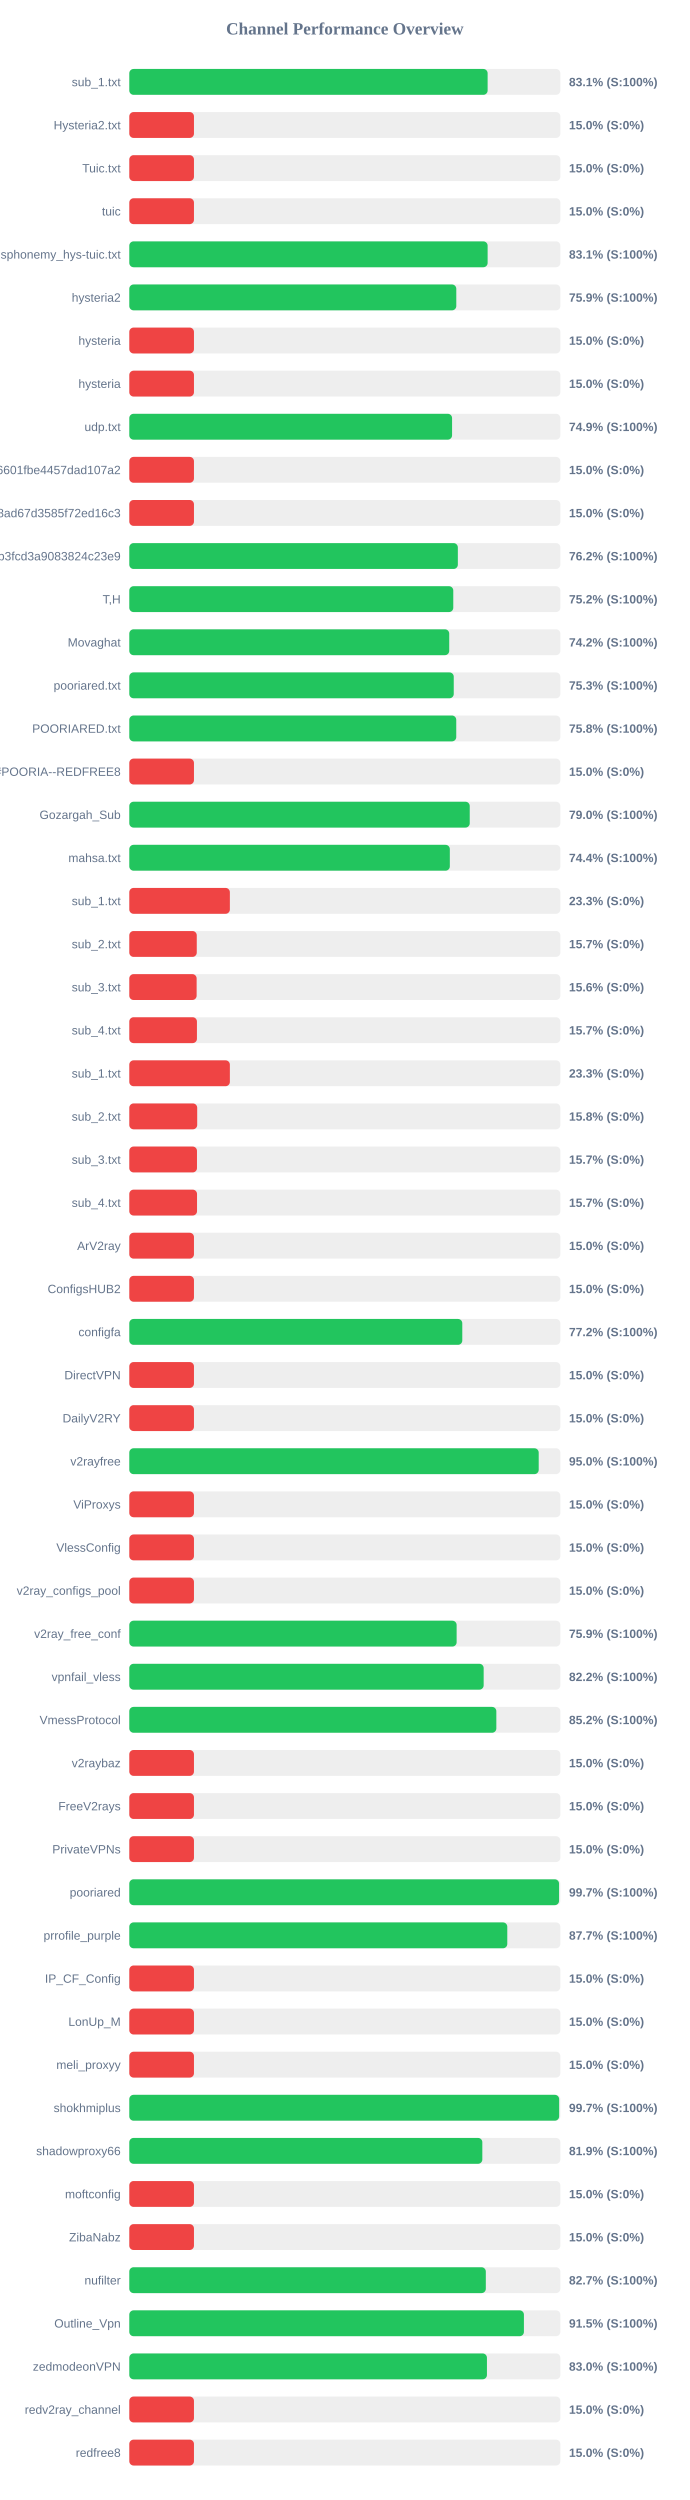
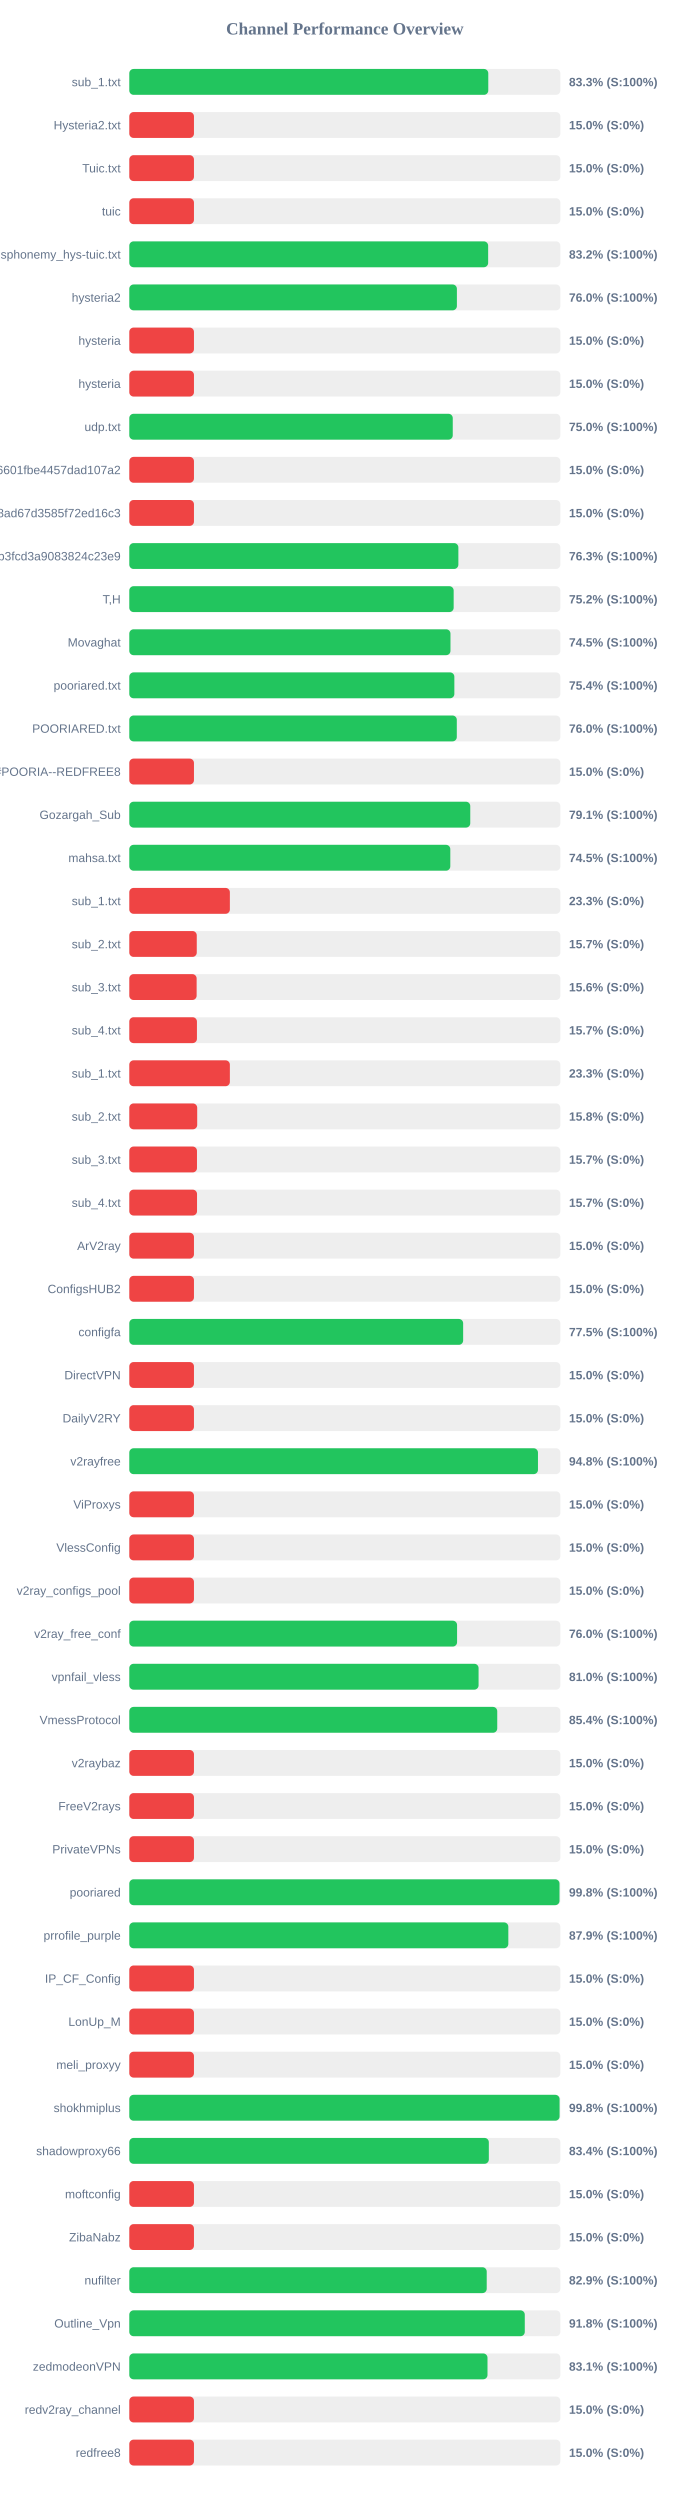
<svg xmlns="http://www.w3.org/2000/svg" width="800" height="2900" version="1.1">
  <style>
        .row { font: 14px Arial; fill: #64748b; }
        .score { font: bold 14px Arial; fill: #64748b; }
    </style>
  <text x="400" y="40" text-anchor="middle" font-size="20px" font-weight="bold" fill="#64748b">Channel Performance Overview</text>
  <rect x="150" y="80" width="500" height="30" fill="#eee" rx="5" />
-   <rect x="150" y="80" width="415.65" height="30" fill="#22c55e" rx="5" />
+   <rect x="150" y="80" width="416.4" height="30" fill="#22c55e" rx="5" />
  <text x="140" y="100" text-anchor="end" class="row">sub_1.txt</text>
-   <text x="660" y="100" text-anchor="start" class="score">83.1% (S:100%)</text>
+   <text x="660" y="100" text-anchor="start" class="score">83.3% (S:100%)</text>
  <rect x="150" y="130" width="500" height="30" fill="#eee" rx="5" />
  <rect x="150" y="130" width="75.0" height="30" fill="#ef4444" rx="5" />
  <text x="140" y="150" text-anchor="end" class="row">Hysteria2.txt</text>
  <text x="660" y="150" text-anchor="start" class="score">15.0% (S:0%)</text>
  <rect x="150" y="180" width="500" height="30" fill="#eee" rx="5" />
  <rect x="150" y="180" width="75.0" height="30" fill="#ef4444" rx="5" />
  <text x="140" y="200" text-anchor="end" class="row">Tuic.txt</text>
  <text x="660" y="200" text-anchor="start" class="score">15.0% (S:0%)</text>
  <rect x="150" y="230" width="500" height="30" fill="#eee" rx="5" />
  <rect x="150" y="230" width="75.0" height="30" fill="#ef4444" rx="5" />
  <text x="140" y="250" text-anchor="end" class="row">tuic</text>
  <text x="660" y="250" text-anchor="start" class="score">15.0% (S:0%)</text>
  <rect x="150" y="280" width="500" height="30" fill="#eee" rx="5" />
-   <rect x="150" y="280" width="415.65" height="30" fill="#22c55e" rx="5" />
+   <rect x="150" y="280" width="416.25" height="30" fill="#22c55e" rx="5" />
  <text x="140" y="300" text-anchor="end" class="row">ndsphonemy_hys-tuic.txt</text>
-   <text x="660" y="300" text-anchor="start" class="score">83.1% (S:100%)</text>
+   <text x="660" y="300" text-anchor="start" class="score">83.2% (S:100%)</text>
  <rect x="150" y="330" width="500" height="30" fill="#eee" rx="5" />
-   <rect x="150" y="330" width="379.3" height="30" fill="#22c55e" rx="5" />
+   <rect x="150" y="330" width="380.0" height="30" fill="#22c55e" rx="5" />
  <text x="140" y="350" text-anchor="end" class="row">hysteria2</text>
-   <text x="660" y="350" text-anchor="start" class="score">75.9% (S:100%)</text>
+   <text x="660" y="350" text-anchor="start" class="score">76.0% (S:100%)</text>
  <rect x="150" y="380" width="500" height="30" fill="#eee" rx="5" />
  <rect x="150" y="380" width="75.0" height="30" fill="#ef4444" rx="5" />
  <text x="140" y="400" text-anchor="end" class="row">hysteria</text>
  <text x="660" y="400" text-anchor="start" class="score">15.0% (S:0%)</text>
  <rect x="150" y="430" width="500" height="30" fill="#eee" rx="5" />
  <rect x="150" y="430" width="75.0" height="30" fill="#ef4444" rx="5" />
  <text x="140" y="450" text-anchor="end" class="row">hysteria</text>
  <text x="660" y="450" text-anchor="start" class="score">15.0% (S:0%)</text>
  <rect x="150" y="480" width="500" height="30" fill="#eee" rx="5" />
-   <rect x="150" y="480" width="374.4" height="30" fill="#22c55e" rx="5" />
+   <rect x="150" y="480" width="375.2" height="30" fill="#22c55e" rx="5" />
  <text x="140" y="500" text-anchor="end" class="row">udp.txt</text>
-   <text x="660" y="500" text-anchor="start" class="score">74.9% (S:100%)</text>
+   <text x="660" y="500" text-anchor="start" class="score">75.0% (S:100%)</text>
  <rect x="150" y="530" width="500" height="30" fill="#eee" rx="5" />
  <rect x="150" y="530" width="75.0" height="30" fill="#ef4444" rx="5" />
  <text x="140" y="550" text-anchor="end" class="row">6ca22ad3b96aa6601fbe4457dad107a2</text>
  <text x="660" y="550" text-anchor="start" class="score">15.0% (S:0%)</text>
  <rect x="150" y="580" width="500" height="30" fill="#eee" rx="5" />
  <rect x="150" y="580" width="75.0" height="30" fill="#ef4444" rx="5" />
  <text x="140" y="600" text-anchor="end" class="row">d2ddf60933dd08ad67d3585f72ed16c3</text>
  <text x="660" y="600" text-anchor="start" class="score">15.0% (S:0%)</text>
  <rect x="150" y="630" width="500" height="30" fill="#eee" rx="5" />
-   <rect x="150" y="630" width="381.1" height="30" fill="#22c55e" rx="5" />
+   <rect x="150" y="630" width="381.7" height="30" fill="#22c55e" rx="5" />
  <text x="140" y="650" text-anchor="end" class="row">subscribe?token=8bc38a0c131e9b3fcd3a9083824c23e9</text>
-   <text x="660" y="650" text-anchor="start" class="score">76.2% (S:100%)</text>
+   <text x="660" y="650" text-anchor="start" class="score">76.3% (S:100%)</text>
  <rect x="150" y="680" width="500" height="30" fill="#eee" rx="5" />
-   <rect x="150" y="680" width="375.8" height="30" fill="#22c55e" rx="5" />
+   <rect x="150" y="680" width="376.25" height="30" fill="#22c55e" rx="5" />
  <text x="140" y="700" text-anchor="end" class="row">T,H</text>
  <text x="660" y="700" text-anchor="start" class="score">75.2% (S:100%)</text>
  <rect x="150" y="730" width="500" height="30" fill="#eee" rx="5" />
-   <rect x="150" y="730" width="371.1" height="30" fill="#22c55e" rx="5" />
+   <rect x="150" y="730" width="372.55" height="30" fill="#22c55e" rx="5" />
  <text x="140" y="750" text-anchor="end" class="row">Movaghat</text>
-   <text x="660" y="750" text-anchor="start" class="score">74.2% (S:100%)</text>
+   <text x="660" y="750" text-anchor="start" class="score">74.5% (S:100%)</text>
  <rect x="150" y="780" width="500" height="30" fill="#eee" rx="5" />
-   <rect x="150" y="780" width="376.35" height="30" fill="#22c55e" rx="5" />
+   <rect x="150" y="780" width="377.05" height="30" fill="#22c55e" rx="5" />
  <text x="140" y="800" text-anchor="end" class="row">pooriared.txt</text>
-   <text x="660" y="800" text-anchor="start" class="score">75.3% (S:100%)</text>
+   <text x="660" y="800" text-anchor="start" class="score">75.4% (S:100%)</text>
  <rect x="150" y="830" width="500" height="30" fill="#eee" rx="5" />
-   <rect x="150" y="830" width="379.25" height="30" fill="#22c55e" rx="5" />
+   <rect x="150" y="830" width="379.9" height="30" fill="#22c55e" rx="5" />
  <text x="140" y="850" text-anchor="end" class="row">POORIARED.txt</text>
-   <text x="660" y="850" text-anchor="start" class="score">75.8% (S:100%)</text>
+   <text x="660" y="850" text-anchor="start" class="score">76.0% (S:100%)</text>
  <rect x="150" y="880" width="500" height="30" fill="#eee" rx="5" />
  <rect x="150" y="880" width="75.0" height="30" fill="#ef4444" rx="5" />
  <text x="140" y="900" text-anchor="end" class="row">POORIA--REDFREE8.txt#POORIA--REDFREE8</text>
  <text x="660" y="900" text-anchor="start" class="score">15.0% (S:0%)</text>
  <rect x="150" y="930" width="500" height="30" fill="#eee" rx="5" />
-   <rect x="150" y="930" width="394.9" height="30" fill="#22c55e" rx="5" />
+   <rect x="150" y="930" width="395.5" height="30" fill="#22c55e" rx="5" />
  <text x="140" y="950" text-anchor="end" class="row">Gozargah_Sub</text>
-   <text x="660" y="950" text-anchor="start" class="score">79.0% (S:100%)</text>
+   <text x="660" y="950" text-anchor="start" class="score">79.1% (S:100%)</text>
  <rect x="150" y="980" width="500" height="30" fill="#eee" rx="5" />
-   <rect x="150" y="980" width="371.8" height="30" fill="#22c55e" rx="5" />
+   <rect x="150" y="980" width="372.35" height="30" fill="#22c55e" rx="5" />
  <text x="140" y="1000" text-anchor="end" class="row">mahsa.txt</text>
-   <text x="660" y="1000" text-anchor="start" class="score">74.4% (S:100%)</text>
+   <text x="660" y="1000" text-anchor="start" class="score">74.5% (S:100%)</text>
  <rect x="150" y="1030" width="500" height="30" fill="#eee" rx="5" />
  <rect x="150" y="1030" width="116.65" height="30" fill="#ef4444" rx="5" />
  <text x="140" y="1050" text-anchor="end" class="row">sub_1.txt</text>
  <text x="660" y="1050" text-anchor="start" class="score">23.3% (S:0%)</text>
  <rect x="150" y="1080" width="500" height="30" fill="#eee" rx="5" />
  <rect x="150" y="1080" width="78.25" height="30" fill="#ef4444" rx="5" />
  <text x="140" y="1100" text-anchor="end" class="row">sub_2.txt</text>
  <text x="660" y="1100" text-anchor="start" class="score">15.7% (S:0%)</text>
  <rect x="150" y="1130" width="500" height="30" fill="#eee" rx="5" />
  <rect x="150" y="1130" width="78.1" height="30" fill="#ef4444" rx="5" />
  <text x="140" y="1150" text-anchor="end" class="row">sub_3.txt</text>
  <text x="660" y="1150" text-anchor="start" class="score">15.6% (S:0%)</text>
  <rect x="150" y="1180" width="500" height="30" fill="#eee" rx="5" />
  <rect x="150" y="1180" width="78.45" height="30" fill="#ef4444" rx="5" />
  <text x="140" y="1200" text-anchor="end" class="row">sub_4.txt</text>
  <text x="660" y="1200" text-anchor="start" class="score">15.7% (S:0%)</text>
  <rect x="150" y="1230" width="500" height="30" fill="#eee" rx="5" />
  <rect x="150" y="1230" width="116.65" height="30" fill="#ef4444" rx="5" />
  <text x="140" y="1250" text-anchor="end" class="row">sub_1.txt</text>
  <text x="660" y="1250" text-anchor="start" class="score">23.3% (S:0%)</text>
  <rect x="150" y="1280" width="500" height="30" fill="#eee" rx="5" />
  <rect x="150" y="1280" width="78.75" height="30" fill="#ef4444" rx="5" />
  <text x="140" y="1300" text-anchor="end" class="row">sub_2.txt</text>
  <text x="660" y="1300" text-anchor="start" class="score">15.8% (S:0%)</text>
  <rect x="150" y="1330" width="500" height="30" fill="#eee" rx="5" />
  <rect x="150" y="1330" width="78.5" height="30" fill="#ef4444" rx="5" />
  <text x="140" y="1350" text-anchor="end" class="row">sub_3.txt</text>
  <text x="660" y="1350" text-anchor="start" class="score">15.7% (S:0%)</text>
  <rect x="150" y="1380" width="500" height="30" fill="#eee" rx="5" />
  <rect x="150" y="1380" width="78.55" height="30" fill="#ef4444" rx="5" />
  <text x="140" y="1400" text-anchor="end" class="row">sub_4.txt</text>
  <text x="660" y="1400" text-anchor="start" class="score">15.7% (S:0%)</text>
  <rect x="150" y="1430" width="500" height="30" fill="#eee" rx="5" />
  <rect x="150" y="1430" width="75.0" height="30" fill="#ef4444" rx="5" />
  <text x="140" y="1450" text-anchor="end" class="row">ArV2ray</text>
  <text x="660" y="1450" text-anchor="start" class="score">15.0% (S:0%)</text>
  <rect x="150" y="1480" width="500" height="30" fill="#eee" rx="5" />
  <rect x="150" y="1480" width="75.0" height="30" fill="#ef4444" rx="5" />
  <text x="140" y="1500" text-anchor="end" class="row">ConfigsHUB2</text>
  <text x="660" y="1500" text-anchor="start" class="score">15.0% (S:0%)</text>
  <rect x="150" y="1530" width="500" height="30" fill="#eee" rx="5" />
-   <rect x="150" y="1530" width="386.25" height="30" fill="#22c55e" rx="5" />
+   <rect x="150" y="1530" width="387.25" height="30" fill="#22c55e" rx="5" />
  <text x="140" y="1550" text-anchor="end" class="row">configfa</text>
-   <text x="660" y="1550" text-anchor="start" class="score">77.2% (S:100%)</text>
+   <text x="660" y="1550" text-anchor="start" class="score">77.5% (S:100%)</text>
  <rect x="150" y="1580" width="500" height="30" fill="#eee" rx="5" />
  <rect x="150" y="1580" width="75.0" height="30" fill="#ef4444" rx="5" />
  <text x="140" y="1600" text-anchor="end" class="row">DirectVPN</text>
  <text x="660" y="1600" text-anchor="start" class="score">15.0% (S:0%)</text>
  <rect x="150" y="1630" width="500" height="30" fill="#eee" rx="5" />
  <rect x="150" y="1630" width="75.0" height="30" fill="#ef4444" rx="5" />
  <text x="140" y="1650" text-anchor="end" class="row">DailyV2RY</text>
  <text x="660" y="1650" text-anchor="start" class="score">15.0% (S:0%)</text>
  <rect x="150" y="1680" width="500" height="30" fill="#eee" rx="5" />
-   <rect x="150" y="1680" width="474.9" height="30" fill="#22c55e" rx="5" />
+   <rect x="150" y="1680" width="474.05" height="30" fill="#22c55e" rx="5" />
  <text x="140" y="1700" text-anchor="end" class="row">v2rayfree</text>
-   <text x="660" y="1700" text-anchor="start" class="score">95.0% (S:100%)</text>
+   <text x="660" y="1700" text-anchor="start" class="score">94.8% (S:100%)</text>
  <rect x="150" y="1730" width="500" height="30" fill="#eee" rx="5" />
  <rect x="150" y="1730" width="75.0" height="30" fill="#ef4444" rx="5" />
  <text x="140" y="1750" text-anchor="end" class="row">ViProxys</text>
  <text x="660" y="1750" text-anchor="start" class="score">15.0% (S:0%)</text>
  <rect x="150" y="1780" width="500" height="30" fill="#eee" rx="5" />
  <rect x="150" y="1780" width="75.0" height="30" fill="#ef4444" rx="5" />
  <text x="140" y="1800" text-anchor="end" class="row">VlessConfig</text>
  <text x="660" y="1800" text-anchor="start" class="score">15.0% (S:0%)</text>
  <rect x="150" y="1830" width="500" height="30" fill="#eee" rx="5" />
  <rect x="150" y="1830" width="75.0" height="30" fill="#ef4444" rx="5" />
  <text x="140" y="1850" text-anchor="end" class="row">v2ray_configs_pool</text>
  <text x="660" y="1850" text-anchor="start" class="score">15.0% (S:0%)</text>
  <rect x="150" y="1880" width="500" height="30" fill="#eee" rx="5" />
-   <rect x="150" y="1880" width="379.7" height="30" fill="#22c55e" rx="5" />
+   <rect x="150" y="1880" width="380.2" height="30" fill="#22c55e" rx="5" />
  <text x="140" y="1900" text-anchor="end" class="row">v2ray_free_conf</text>
-   <text x="660" y="1900" text-anchor="start" class="score">75.9% (S:100%)</text>
+   <text x="660" y="1900" text-anchor="start" class="score">76.0% (S:100%)</text>
  <rect x="150" y="1930" width="500" height="30" fill="#eee" rx="5" />
-   <rect x="150" y="1930" width="411.05" height="30" fill="#22c55e" rx="5" />
+   <rect x="150" y="1930" width="405.15" height="30" fill="#22c55e" rx="5" />
  <text x="140" y="1950" text-anchor="end" class="row">vpnfail_vless</text>
-   <text x="660" y="1950" text-anchor="start" class="score">82.2% (S:100%)</text>
+   <text x="660" y="1950" text-anchor="start" class="score">81.0% (S:100%)</text>
  <rect x="150" y="1980" width="500" height="30" fill="#eee" rx="5" />
-   <rect x="150" y="1980" width="425.75" height="30" fill="#22c55e" rx="5" />
+   <rect x="150" y="1980" width="426.8" height="30" fill="#22c55e" rx="5" />
  <text x="140" y="2000" text-anchor="end" class="row">VmessProtocol</text>
-   <text x="660" y="2000" text-anchor="start" class="score">85.2% (S:100%)</text>
+   <text x="660" y="2000" text-anchor="start" class="score">85.4% (S:100%)</text>
  <rect x="150" y="2030" width="500" height="30" fill="#eee" rx="5" />
  <rect x="150" y="2030" width="75.0" height="30" fill="#ef4444" rx="5" />
  <text x="140" y="2050" text-anchor="end" class="row">v2raybaz</text>
  <text x="660" y="2050" text-anchor="start" class="score">15.0% (S:0%)</text>
  <rect x="150" y="2080" width="500" height="30" fill="#eee" rx="5" />
  <rect x="150" y="2080" width="75.0" height="30" fill="#ef4444" rx="5" />
  <text x="140" y="2100" text-anchor="end" class="row">FreeV2rays</text>
  <text x="660" y="2100" text-anchor="start" class="score">15.0% (S:0%)</text>
  <rect x="150" y="2130" width="500" height="30" fill="#eee" rx="5" />
  <rect x="150" y="2130" width="75.0" height="30" fill="#ef4444" rx="5" />
  <text x="140" y="2150" text-anchor="end" class="row">PrivateVPNs</text>
  <text x="660" y="2150" text-anchor="start" class="score">15.0% (S:0%)</text>
  <rect x="150" y="2180" width="500" height="30" fill="#eee" rx="5" />
-   <rect x="150" y="2180" width="498.5" height="30" fill="#22c55e" rx="5" />
+   <rect x="150" y="2180" width="499.0" height="30" fill="#22c55e" rx="5" />
  <text x="140" y="2200" text-anchor="end" class="row">pooriared</text>
-   <text x="660" y="2200" text-anchor="start" class="score">99.7% (S:100%)</text>
+   <text x="660" y="2200" text-anchor="start" class="score">99.8% (S:100%)</text>
  <rect x="150" y="2230" width="500" height="30" fill="#eee" rx="5" />
-   <rect x="150" y="2230" width="438.45" height="30" fill="#22c55e" rx="5" />
+   <rect x="150" y="2230" width="439.65" height="30" fill="#22c55e" rx="5" />
  <text x="140" y="2250" text-anchor="end" class="row">prrofile_purple</text>
-   <text x="660" y="2250" text-anchor="start" class="score">87.7% (S:100%)</text>
+   <text x="660" y="2250" text-anchor="start" class="score">87.9% (S:100%)</text>
  <rect x="150" y="2280" width="500" height="30" fill="#eee" rx="5" />
  <rect x="150" y="2280" width="75.0" height="30" fill="#ef4444" rx="5" />
  <text x="140" y="2300" text-anchor="end" class="row">IP_CF_Config</text>
  <text x="660" y="2300" text-anchor="start" class="score">15.0% (S:0%)</text>
  <rect x="150" y="2330" width="500" height="30" fill="#eee" rx="5" />
  <rect x="150" y="2330" width="75.0" height="30" fill="#ef4444" rx="5" />
  <text x="140" y="2350" text-anchor="end" class="row">LonUp_M</text>
  <text x="660" y="2350" text-anchor="start" class="score">15.0% (S:0%)</text>
  <rect x="150" y="2380" width="500" height="30" fill="#eee" rx="5" />
  <rect x="150" y="2380" width="75.0" height="30" fill="#ef4444" rx="5" />
  <text x="140" y="2400" text-anchor="end" class="row">meli_proxyy</text>
  <text x="660" y="2400" text-anchor="start" class="score">15.0% (S:0%)</text>
  <rect x="150" y="2430" width="500" height="30" fill="#eee" rx="5" />
-   <rect x="150" y="2430" width="498.6" height="30" fill="#22c55e" rx="5" />
+   <rect x="150" y="2430" width="499.1" height="30" fill="#22c55e" rx="5" />
  <text x="140" y="2450" text-anchor="end" class="row">shokhmiplus</text>
-   <text x="660" y="2450" text-anchor="start" class="score">99.7% (S:100%)</text>
+   <text x="660" y="2450" text-anchor="start" class="score">99.8% (S:100%)</text>
  <rect x="150" y="2480" width="500" height="30" fill="#eee" rx="5" />
-   <rect x="150" y="2480" width="409.5" height="30" fill="#22c55e" rx="5" />
+   <rect x="150" y="2480" width="417.05" height="30" fill="#22c55e" rx="5" />
  <text x="140" y="2500" text-anchor="end" class="row">shadowproxy66</text>
-   <text x="660" y="2500" text-anchor="start" class="score">81.9% (S:100%)</text>
+   <text x="660" y="2500" text-anchor="start" class="score">83.4% (S:100%)</text>
  <rect x="150" y="2530" width="500" height="30" fill="#eee" rx="5" />
  <rect x="150" y="2530" width="75.0" height="30" fill="#ef4444" rx="5" />
  <text x="140" y="2550" text-anchor="end" class="row">moftconfig</text>
  <text x="660" y="2550" text-anchor="start" class="score">15.0% (S:0%)</text>
  <rect x="150" y="2580" width="500" height="30" fill="#eee" rx="5" />
  <rect x="150" y="2580" width="75.0" height="30" fill="#ef4444" rx="5" />
  <text x="140" y="2600" text-anchor="end" class="row">ZibaNabz</text>
  <text x="660" y="2600" text-anchor="start" class="score">15.0% (S:0%)</text>
  <rect x="150" y="2630" width="500" height="30" fill="#eee" rx="5" />
-   <rect x="150" y="2630" width="413.55" height="30" fill="#22c55e" rx="5" />
+   <rect x="150" y="2630" width="414.6" height="30" fill="#22c55e" rx="5" />
  <text x="140" y="2650" text-anchor="end" class="row">nufilter</text>
-   <text x="660" y="2650" text-anchor="start" class="score">82.7% (S:100%)</text>
+   <text x="660" y="2650" text-anchor="start" class="score">82.9% (S:100%)</text>
  <rect x="150" y="2680" width="500" height="30" fill="#eee" rx="5" />
-   <rect x="150" y="2680" width="457.75" height="30" fill="#22c55e" rx="5" />
+   <rect x="150" y="2680" width="458.75" height="30" fill="#22c55e" rx="5" />
  <text x="140" y="2700" text-anchor="end" class="row">Outline_Vpn</text>
-   <text x="660" y="2700" text-anchor="start" class="score">91.5% (S:100%)</text>
+   <text x="660" y="2700" text-anchor="start" class="score">91.8% (S:100%)</text>
  <rect x="150" y="2730" width="500" height="30" fill="#eee" rx="5" />
-   <rect x="150" y="2730" width="414.85" height="30" fill="#22c55e" rx="5" />
+   <rect x="150" y="2730" width="415.5" height="30" fill="#22c55e" rx="5" />
  <text x="140" y="2750" text-anchor="end" class="row">zedmodeonVPN</text>
-   <text x="660" y="2750" text-anchor="start" class="score">83.0% (S:100%)</text>
+   <text x="660" y="2750" text-anchor="start" class="score">83.1% (S:100%)</text>
  <rect x="150" y="2780" width="500" height="30" fill="#eee" rx="5" />
  <rect x="150" y="2780" width="75.0" height="30" fill="#ef4444" rx="5" />
  <text x="140" y="2800" text-anchor="end" class="row">redv2ray_channel</text>
  <text x="660" y="2800" text-anchor="start" class="score">15.0% (S:0%)</text>
  <rect x="150" y="2830" width="500" height="30" fill="#eee" rx="5" />
  <rect x="150" y="2830" width="75.0" height="30" fill="#ef4444" rx="5" />
  <text x="140" y="2850" text-anchor="end" class="row">redfree8</text>
  <text x="660" y="2850" text-anchor="start" class="score">15.0% (S:0%)</text>
</svg>
